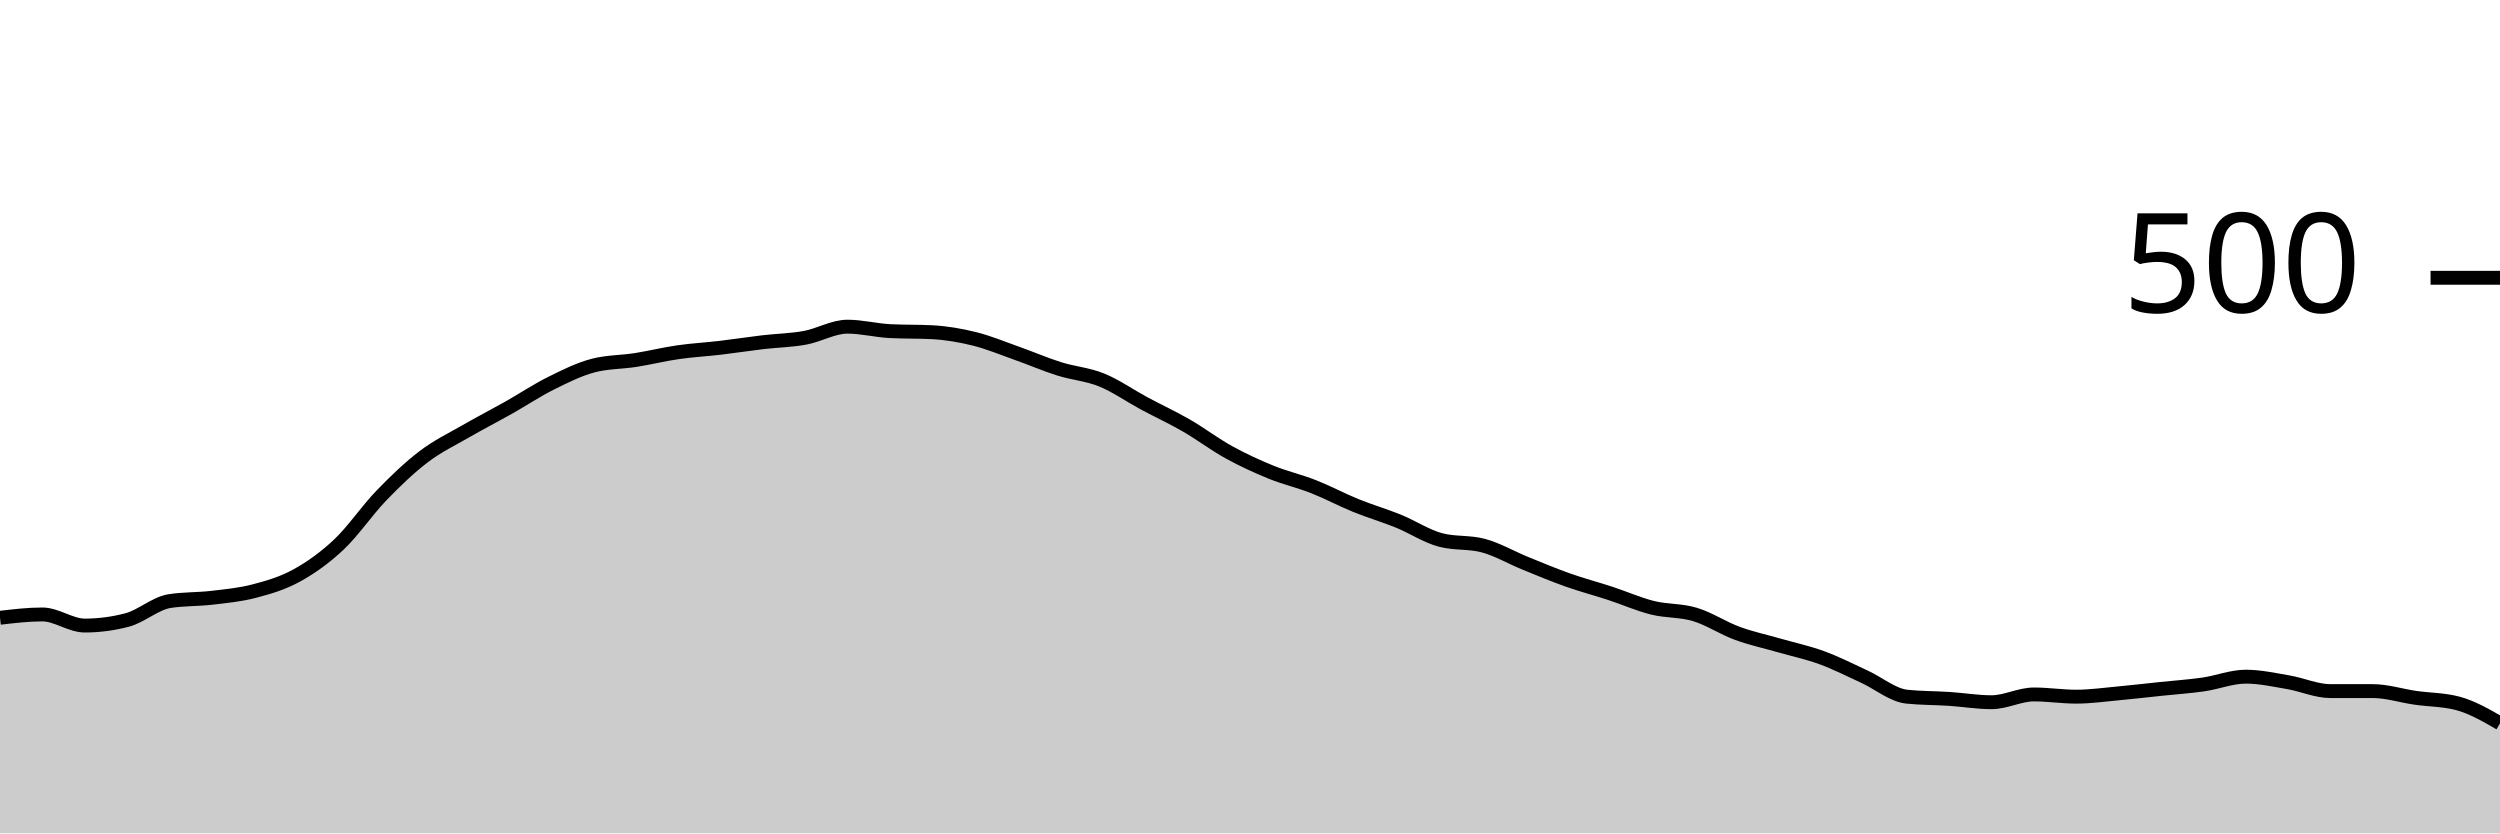
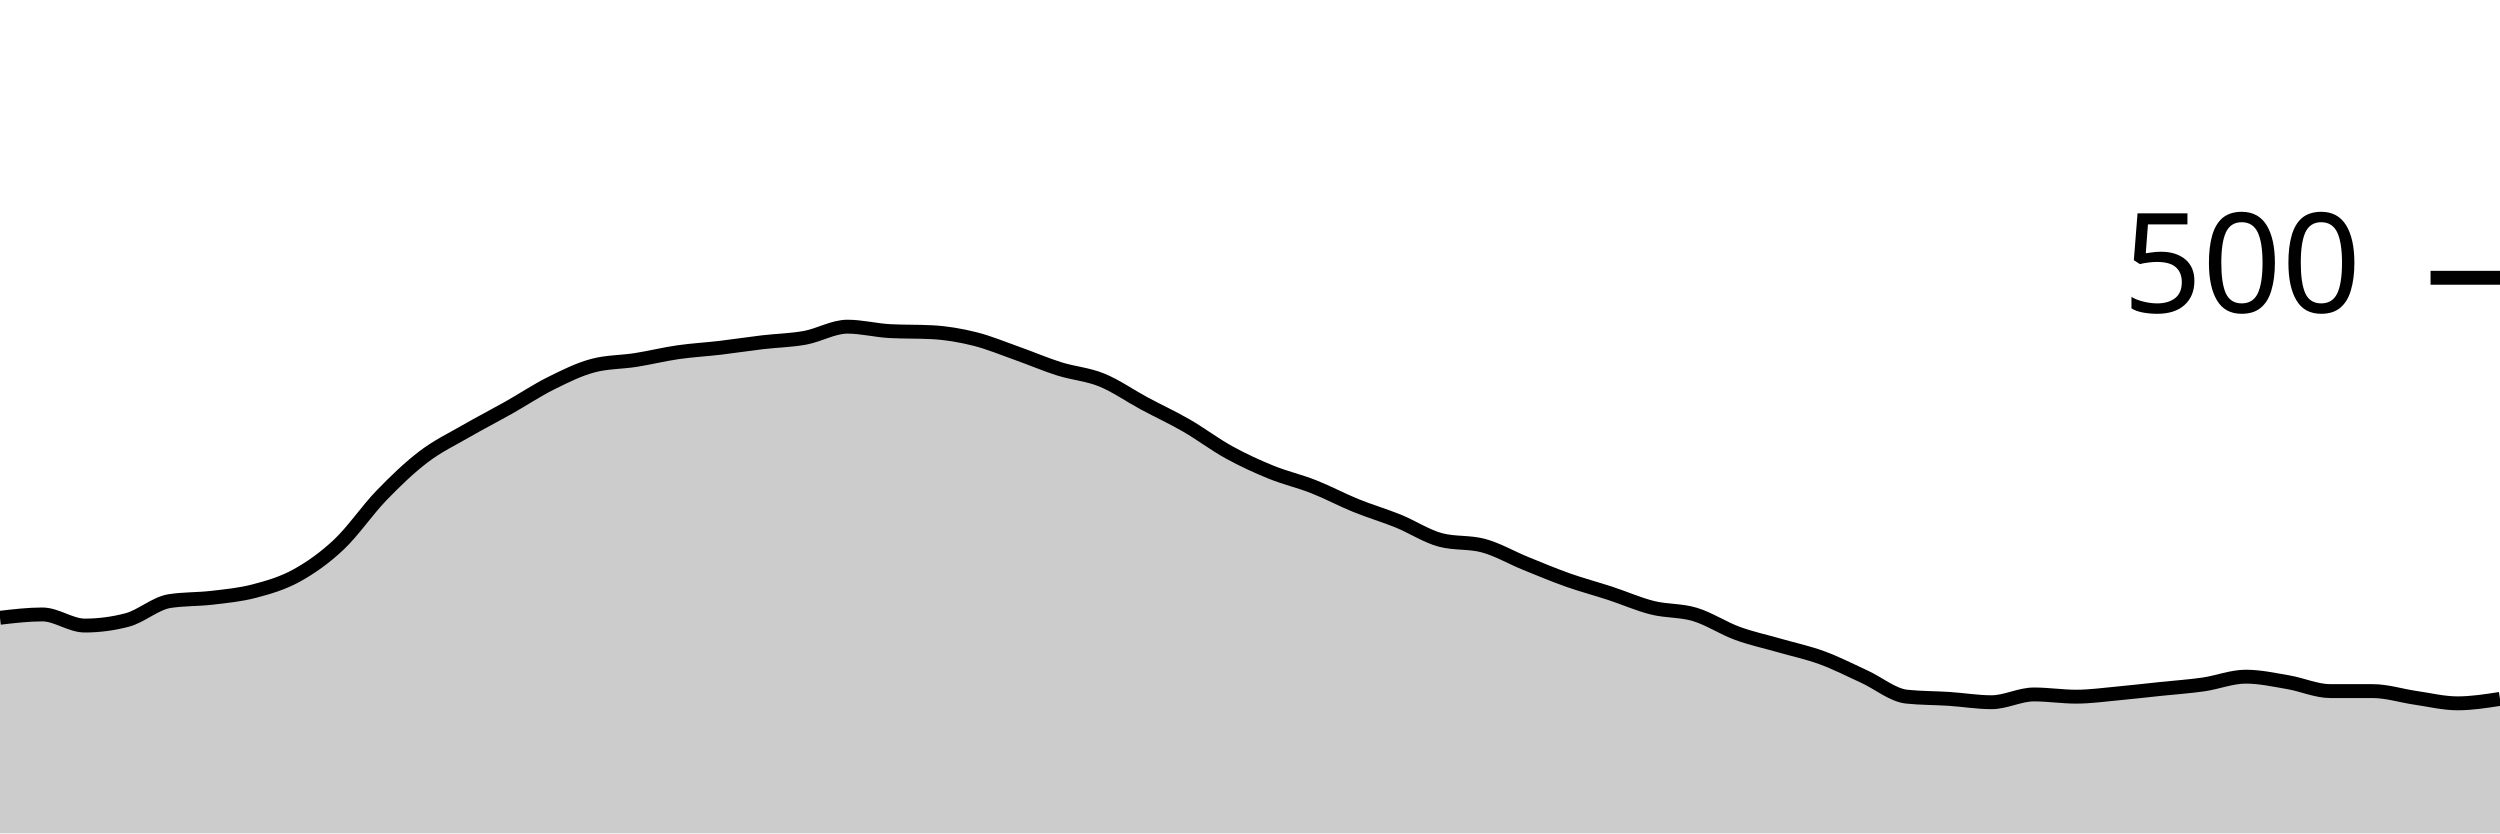
<svg xmlns="http://www.w3.org/2000/svg" viewBox="0 0 180 60">
  <g transform="translate(0,20)">
-     <path class="area" fill="rgba(0, 0, 0, 0.2)" d="M0,24.48C1.017,24.36,2.034,24.24,3.051,24.24C4.068,24.24,5.085,25.04,6.102,25.04C7.119,25.04,8.136,24.907,9.153,24.64C10.169,24.373,11.186,23.44,12.203,23.28C13.22,23.12,14.237,23.16,15.254,23.04C16.271,22.92,17.288,22.827,18.305,22.56C19.322,22.293,20.339,22,21.356,21.44C22.373,20.88,23.39,20.16,24.407,19.2C25.424,18.24,26.441,16.733,27.458,15.68C28.475,14.627,29.492,13.653,30.508,12.88C31.525,12.107,32.542,11.627,33.559,11.04C34.576,10.453,35.593,9.933,36.61,9.36C37.627,8.787,38.644,8.107,39.661,7.6C40.678,7.093,41.695,6.587,42.712,6.32C43.729,6.053,44.746,6.08,45.763,5.92C46.78,5.76,47.797,5.507,48.814,5.36C49.831,5.213,50.847,5.16,51.864,5.04C52.881,4.92,53.898,4.76,54.915,4.64C55.932,4.52,56.949,4.507,57.966,4.32C58.983,4.133,60,3.52,61.017,3.52C62.034,3.52,63.051,3.787,64.068,3.84C65.085,3.893,66.102,3.867,67.119,3.92C68.136,3.973,69.153,4.147,70.169,4.4C71.186,4.653,72.203,5.08,73.22,5.44C74.237,5.8,75.254,6.24,76.271,6.56C77.288,6.88,78.305,6.947,79.322,7.36C80.339,7.773,81.356,8.493,82.373,9.04C83.39,9.587,84.407,10.053,85.424,10.64C86.441,11.227,87.458,12,88.475,12.56C89.492,13.12,90.508,13.587,91.525,14C92.542,14.413,93.559,14.64,94.576,15.04C95.593,15.44,96.61,15.987,97.627,16.4C98.644,16.813,99.661,17.107,100.678,17.52C101.695,17.933,102.712,18.613,103.729,18.88C104.746,19.147,105.763,19.013,106.78,19.28C107.797,19.547,108.814,20.147,109.831,20.56C110.847,20.973,111.864,21.4,112.881,21.76C113.898,22.12,114.915,22.387,115.932,22.72C116.949,23.053,117.966,23.507,118.983,23.76C120,24.013,121.017,23.933,122.034,24.24C123.051,24.547,124.068,25.227,125.085,25.6C126.102,25.973,127.119,26.187,128.136,26.48C129.153,26.773,130.169,26.987,131.186,27.36C132.203,27.733,133.22,28.253,134.237,28.72C135.254,29.187,136.271,30.053,137.288,30.16C138.305,30.267,139.322,30.253,140.339,30.32C141.356,30.387,142.373,30.56,143.39,30.56C144.407,30.56,145.424,30,146.441,30C147.458,30,148.475,30.16,149.492,30.16C150.508,30.16,151.525,30.013,152.542,29.92C153.559,29.827,154.576,29.707,155.593,29.6C156.61,29.493,157.627,29.427,158.644,29.28C159.661,29.133,160.678,28.72,161.695,28.72C162.712,28.72,163.729,28.947,164.746,29.12C165.763,29.293,166.78,29.76,167.797,29.76C168.814,29.76,169.831,29.76,170.847,29.76C171.864,29.76,172.881,30.093,173.898,30.24C174.915,30.387,175.932,30.373,176.949,30.64C177.966,30.907,178.983,31.493,180,32.08L180,40C178.983,40,177.966,40,176.949,40C175.932,40,174.915,40,173.898,40C172.881,40,171.864,40,170.847,40C169.831,40,168.814,40,167.797,40C166.78,40,165.763,40,164.746,40C163.729,40,162.712,40,161.695,40C160.678,40,159.661,40,158.644,40C157.627,40,156.61,40,155.593,40C154.576,40,153.559,40,152.542,40C151.525,40,150.508,40,149.492,40C148.475,40,147.458,40,146.441,40C145.424,40,144.407,40,143.39,40C142.373,40,141.356,40,140.339,40C139.322,40,138.305,40,137.288,40C136.271,40,135.254,40,134.237,40C133.22,40,132.203,40,131.186,40C130.169,40,129.153,40,128.136,40C127.119,40,126.102,40,125.085,40C124.068,40,123.051,40,122.034,40C121.017,40,120,40,118.983,40C117.966,40,116.949,40,115.932,40C114.915,40,113.898,40,112.881,40C111.864,40,110.847,40,109.831,40C108.814,40,107.797,40,106.78,40C105.763,40,104.746,40,103.729,40C102.712,40,101.695,40,100.678,40C99.661,40,98.644,40,97.627,40C96.61,40,95.593,40,94.576,40C93.559,40,92.542,40,91.525,40C90.508,40,89.492,40,88.475,40C87.458,40,86.441,40,85.424,40C84.407,40,83.39,40,82.373,40C81.356,40,80.339,40,79.322,40C78.305,40,77.288,40,76.271,40C75.254,40,74.237,40,73.22,40C72.203,40,71.186,40,70.169,40C69.153,40,68.136,40,67.119,40C66.102,40,65.085,40,64.068,40C63.051,40,62.034,40,61.017,40C60,40,58.983,40,57.966,40C56.949,40,55.932,40,54.915,40C53.898,40,52.881,40,51.864,40C50.847,40,49.831,40,48.814,40C47.797,40,46.78,40,45.763,40C44.746,40,43.729,40,42.712,40C41.695,40,40.678,40,39.661,40C38.644,40,37.627,40,36.61,40C35.593,40,34.576,40,33.559,40C32.542,40,31.525,40,30.508,40C29.492,40,28.475,40,27.458,40C26.441,40,25.424,40,24.407,40C23.39,40,22.373,40,21.356,40C20.339,40,19.322,40,18.305,40C17.288,40,16.271,40,15.254,40C14.237,40,13.22,40,12.203,40C11.186,40,10.169,40,9.153,40C8.136,40,7.119,40,6.102,40C5.085,40,4.068,40,3.051,40C2.034,40,1.017,40,0,40Z" />
-     <path class="line" stroke="black" fill="none" d="M0,24.48C1.017,24.36,2.034,24.24,3.051,24.24C4.068,24.24,5.085,25.04,6.102,25.04C7.119,25.04,8.136,24.907,9.153,24.64C10.169,24.373,11.186,23.44,12.203,23.28C13.22,23.12,14.237,23.16,15.254,23.04C16.271,22.92,17.288,22.827,18.305,22.56C19.322,22.293,20.339,22,21.356,21.44C22.373,20.88,23.39,20.16,24.407,19.2C25.424,18.24,26.441,16.733,27.458,15.68C28.475,14.627,29.492,13.653,30.508,12.88C31.525,12.107,32.542,11.627,33.559,11.04C34.576,10.453,35.593,9.933,36.61,9.36C37.627,8.787,38.644,8.107,39.661,7.6C40.678,7.093,41.695,6.587,42.712,6.32C43.729,6.053,44.746,6.08,45.763,5.92C46.78,5.76,47.797,5.507,48.814,5.36C49.831,5.213,50.847,5.16,51.864,5.04C52.881,4.92,53.898,4.76,54.915,4.64C55.932,4.52,56.949,4.507,57.966,4.32C58.983,4.133,60,3.52,61.017,3.52C62.034,3.52,63.051,3.787,64.068,3.84C65.085,3.893,66.102,3.867,67.119,3.92C68.136,3.973,69.153,4.147,70.169,4.4C71.186,4.653,72.203,5.08,73.22,5.44C74.237,5.8,75.254,6.24,76.271,6.56C77.288,6.88,78.305,6.947,79.322,7.36C80.339,7.773,81.356,8.493,82.373,9.04C83.39,9.587,84.407,10.053,85.424,10.64C86.441,11.227,87.458,12,88.475,12.56C89.492,13.12,90.508,13.587,91.525,14C92.542,14.413,93.559,14.64,94.576,15.04C95.593,15.44,96.61,15.987,97.627,16.4C98.644,16.813,99.661,17.107,100.678,17.52C101.695,17.933,102.712,18.613,103.729,18.88C104.746,19.147,105.763,19.013,106.78,19.28C107.797,19.547,108.814,20.147,109.831,20.56C110.847,20.973,111.864,21.4,112.881,21.76C113.898,22.12,114.915,22.387,115.932,22.72C116.949,23.053,117.966,23.507,118.983,23.76C120,24.013,121.017,23.933,122.034,24.24C123.051,24.547,124.068,25.227,125.085,25.6C126.102,25.973,127.119,26.187,128.136,26.48C129.153,26.773,130.169,26.987,131.186,27.36C132.203,27.733,133.22,28.253,134.237,28.72C135.254,29.187,136.271,30.053,137.288,30.16C138.305,30.267,139.322,30.253,140.339,30.32C141.356,30.387,142.373,30.56,143.39,30.56C144.407,30.56,145.424,30,146.441,30C147.458,30,148.475,30.16,149.492,30.16C150.508,30.16,151.525,30.013,152.542,29.92C153.559,29.827,154.576,29.707,155.593,29.6C156.61,29.493,157.627,29.427,158.644,29.28C159.661,29.133,160.678,28.72,161.695,28.72C162.712,28.72,163.729,28.947,164.746,29.12C165.763,29.293,166.78,29.76,167.797,29.76C168.814,29.76,169.831,29.76,170.847,29.76C171.864,29.76,172.881,30.093,173.898,30.24C174.915,30.387,175.932,30.373,176.949,30.64C177.966,30.907,178.983,31.493,180,32.08" />
+     <path class="area" fill="rgba(0, 0, 0, 0.2)" d="M0,24.48C1.017,24.36,2.034,24.24,3.051,24.24C4.068,24.24,5.085,25.04,6.102,25.04C7.119,25.04,8.136,24.907,9.153,24.64C10.169,24.373,11.186,23.44,12.203,23.28C13.22,23.12,14.237,23.16,15.254,23.04C16.271,22.92,17.288,22.827,18.305,22.56C19.322,22.293,20.339,22,21.356,21.44C22.373,20.88,23.39,20.16,24.407,19.2C25.424,18.24,26.441,16.733,27.458,15.68C28.475,14.627,29.492,13.653,30.508,12.88C31.525,12.107,32.542,11.627,33.559,11.04C34.576,10.453,35.593,9.933,36.61,9.36C37.627,8.787,38.644,8.107,39.661,7.6C40.678,7.093,41.695,6.587,42.712,6.32C43.729,6.053,44.746,6.08,45.763,5.92C46.78,5.76,47.797,5.507,48.814,5.36C49.831,5.213,50.847,5.16,51.864,5.04C52.881,4.92,53.898,4.76,54.915,4.64C55.932,4.52,56.949,4.507,57.966,4.32C58.983,4.133,60,3.52,61.017,3.52C62.034,3.52,63.051,3.787,64.068,3.84C65.085,3.893,66.102,3.867,67.119,3.92C68.136,3.973,69.153,4.147,70.169,4.4C71.186,4.653,72.203,5.08,73.22,5.44C74.237,5.8,75.254,6.24,76.271,6.56C77.288,6.88,78.305,6.947,79.322,7.36C80.339,7.773,81.356,8.493,82.373,9.04C83.39,9.587,84.407,10.053,85.424,10.64C86.441,11.227,87.458,12,88.475,12.56C89.492,13.12,90.508,13.587,91.525,14C92.542,14.413,93.559,14.64,94.576,15.04C95.593,15.44,96.61,15.987,97.627,16.4C98.644,16.813,99.661,17.107,100.678,17.52C101.695,17.933,102.712,18.613,103.729,18.88C104.746,19.147,105.763,19.013,106.78,19.28C107.797,19.547,108.814,20.147,109.831,20.56C110.847,20.973,111.864,21.4,112.881,21.76C113.898,22.12,114.915,22.387,115.932,22.72C116.949,23.053,117.966,23.507,118.983,23.76C120,24.013,121.017,23.933,122.034,24.24C123.051,24.547,124.068,25.227,125.085,25.6C126.102,25.973,127.119,26.187,128.136,26.48C129.153,26.773,130.169,26.987,131.186,27.36C132.203,27.733,133.22,28.253,134.237,28.72C135.254,29.187,136.271,30.053,137.288,30.16C138.305,30.267,139.322,30.253,140.339,30.32C141.356,30.387,142.373,30.56,143.39,30.56C144.407,30.56,145.424,30,146.441,30C147.458,30,148.475,30.16,149.492,30.16C150.508,30.16,151.525,30.013,152.542,29.92C153.559,29.827,154.576,29.707,155.593,29.6C156.61,29.493,157.627,29.427,158.644,29.28C159.661,29.133,160.678,28.72,161.695,28.72C162.712,28.72,163.729,28.947,164.746,29.12C165.763,29.293,166.78,29.76,167.797,29.76C168.814,29.76,169.831,29.76,170.847,29.76C171.864,29.76,172.881,30.093,173.898,30.24C174.915,30.387,175.932,30.64,176.949,30.64C177.966,30.64,178.983,30.48,180,30.32L180,40C178.983,40,177.966,40,176.949,40C175.932,40,174.915,40,173.898,40C172.881,40,171.864,40,170.847,40C169.831,40,168.814,40,167.797,40C166.78,40,165.763,40,164.746,40C163.729,40,162.712,40,161.695,40C160.678,40,159.661,40,158.644,40C157.627,40,156.61,40,155.593,40C154.576,40,153.559,40,152.542,40C151.525,40,150.508,40,149.492,40C148.475,40,147.458,40,146.441,40C145.424,40,144.407,40,143.39,40C142.373,40,141.356,40,140.339,40C139.322,40,138.305,40,137.288,40C136.271,40,135.254,40,134.237,40C133.22,40,132.203,40,131.186,40C130.169,40,129.153,40,128.136,40C127.119,40,126.102,40,125.085,40C124.068,40,123.051,40,122.034,40C121.017,40,120,40,118.983,40C117.966,40,116.949,40,115.932,40C114.915,40,113.898,40,112.881,40C111.864,40,110.847,40,109.831,40C108.814,40,107.797,40,106.78,40C105.763,40,104.746,40,103.729,40C102.712,40,101.695,40,100.678,40C99.661,40,98.644,40,97.627,40C96.61,40,95.593,40,94.576,40C93.559,40,92.542,40,91.525,40C90.508,40,89.492,40,88.475,40C87.458,40,86.441,40,85.424,40C84.407,40,83.39,40,82.373,40C81.356,40,80.339,40,79.322,40C78.305,40,77.288,40,76.271,40C75.254,40,74.237,40,73.22,40C72.203,40,71.186,40,70.169,40C69.153,40,68.136,40,67.119,40C66.102,40,65.085,40,64.068,40C63.051,40,62.034,40,61.017,40C60,40,58.983,40,57.966,40C56.949,40,55.932,40,54.915,40C53.898,40,52.881,40,51.864,40C50.847,40,49.831,40,48.814,40C47.797,40,46.78,40,45.763,40C44.746,40,43.729,40,42.712,40C41.695,40,40.678,40,39.661,40C38.644,40,37.627,40,36.61,40C35.593,40,34.576,40,33.559,40C32.542,40,31.525,40,30.508,40C29.492,40,28.475,40,27.458,40C26.441,40,25.424,40,24.407,40C23.39,40,22.373,40,21.356,40C20.339,40,19.322,40,18.305,40C17.288,40,16.271,40,15.254,40C14.237,40,13.22,40,12.203,40C11.186,40,10.169,40,9.153,40C8.136,40,7.119,40,6.102,40C5.085,40,4.068,40,3.051,40C2.034,40,1.017,40,0,40Z" />
+     <path class="line" stroke="black" fill="none" d="M0,24.48C1.017,24.36,2.034,24.24,3.051,24.24C4.068,24.24,5.085,25.04,6.102,25.04C7.119,25.04,8.136,24.907,9.153,24.64C10.169,24.373,11.186,23.44,12.203,23.28C13.22,23.12,14.237,23.16,15.254,23.04C16.271,22.92,17.288,22.827,18.305,22.56C19.322,22.293,20.339,22,21.356,21.44C22.373,20.88,23.39,20.16,24.407,19.2C25.424,18.24,26.441,16.733,27.458,15.68C28.475,14.627,29.492,13.653,30.508,12.88C31.525,12.107,32.542,11.627,33.559,11.04C34.576,10.453,35.593,9.933,36.61,9.36C37.627,8.787,38.644,8.107,39.661,7.6C40.678,7.093,41.695,6.587,42.712,6.32C43.729,6.053,44.746,6.08,45.763,5.92C46.78,5.76,47.797,5.507,48.814,5.36C49.831,5.213,50.847,5.16,51.864,5.04C52.881,4.92,53.898,4.76,54.915,4.64C55.932,4.52,56.949,4.507,57.966,4.32C58.983,4.133,60,3.52,61.017,3.52C62.034,3.52,63.051,3.787,64.068,3.84C65.085,3.893,66.102,3.867,67.119,3.92C68.136,3.973,69.153,4.147,70.169,4.4C71.186,4.653,72.203,5.08,73.22,5.44C74.237,5.8,75.254,6.24,76.271,6.56C77.288,6.88,78.305,6.947,79.322,7.36C80.339,7.773,81.356,8.493,82.373,9.04C83.39,9.587,84.407,10.053,85.424,10.64C86.441,11.227,87.458,12,88.475,12.56C89.492,13.12,90.508,13.587,91.525,14C92.542,14.413,93.559,14.64,94.576,15.04C95.593,15.44,96.61,15.987,97.627,16.4C98.644,16.813,99.661,17.107,100.678,17.52C101.695,17.933,102.712,18.613,103.729,18.88C104.746,19.147,105.763,19.013,106.78,19.28C107.797,19.547,108.814,20.147,109.831,20.56C110.847,20.973,111.864,21.4,112.881,21.76C113.898,22.12,114.915,22.387,115.932,22.72C116.949,23.053,117.966,23.507,118.983,23.76C120,24.013,121.017,23.933,122.034,24.24C123.051,24.547,124.068,25.227,125.085,25.6C126.102,25.973,127.119,26.187,128.136,26.48C129.153,26.773,130.169,26.987,131.186,27.36C132.203,27.733,133.22,28.253,134.237,28.72C135.254,29.187,136.271,30.053,137.288,30.16C138.305,30.267,139.322,30.253,140.339,30.32C141.356,30.387,142.373,30.56,143.39,30.56C144.407,30.56,145.424,30,146.441,30C147.458,30,148.475,30.16,149.492,30.16C150.508,30.16,151.525,30.013,152.542,29.92C153.559,29.827,154.576,29.707,155.593,29.6C156.61,29.493,157.627,29.427,158.644,29.28C159.661,29.133,160.678,28.72,161.695,28.72C162.712,28.72,163.729,28.947,164.746,29.12C165.763,29.293,166.78,29.76,167.797,29.76C168.814,29.76,169.831,29.76,170.847,29.76C171.864,29.76,172.881,30.093,173.898,30.24C174.915,30.387,175.932,30.64,176.949,30.64C177.966,30.64,178.983,30.48,180,30.32" />
    <path class="axis-ceiling" stroke-width="1" stroke="black" fill="none" d="M175,0L180,0" />
    <text class="axis-ceiling-label" font-family="sans-serif" text-anchor="end" font-size="10px" x="170" y="2.5">500</text>
  </g>
</svg>
